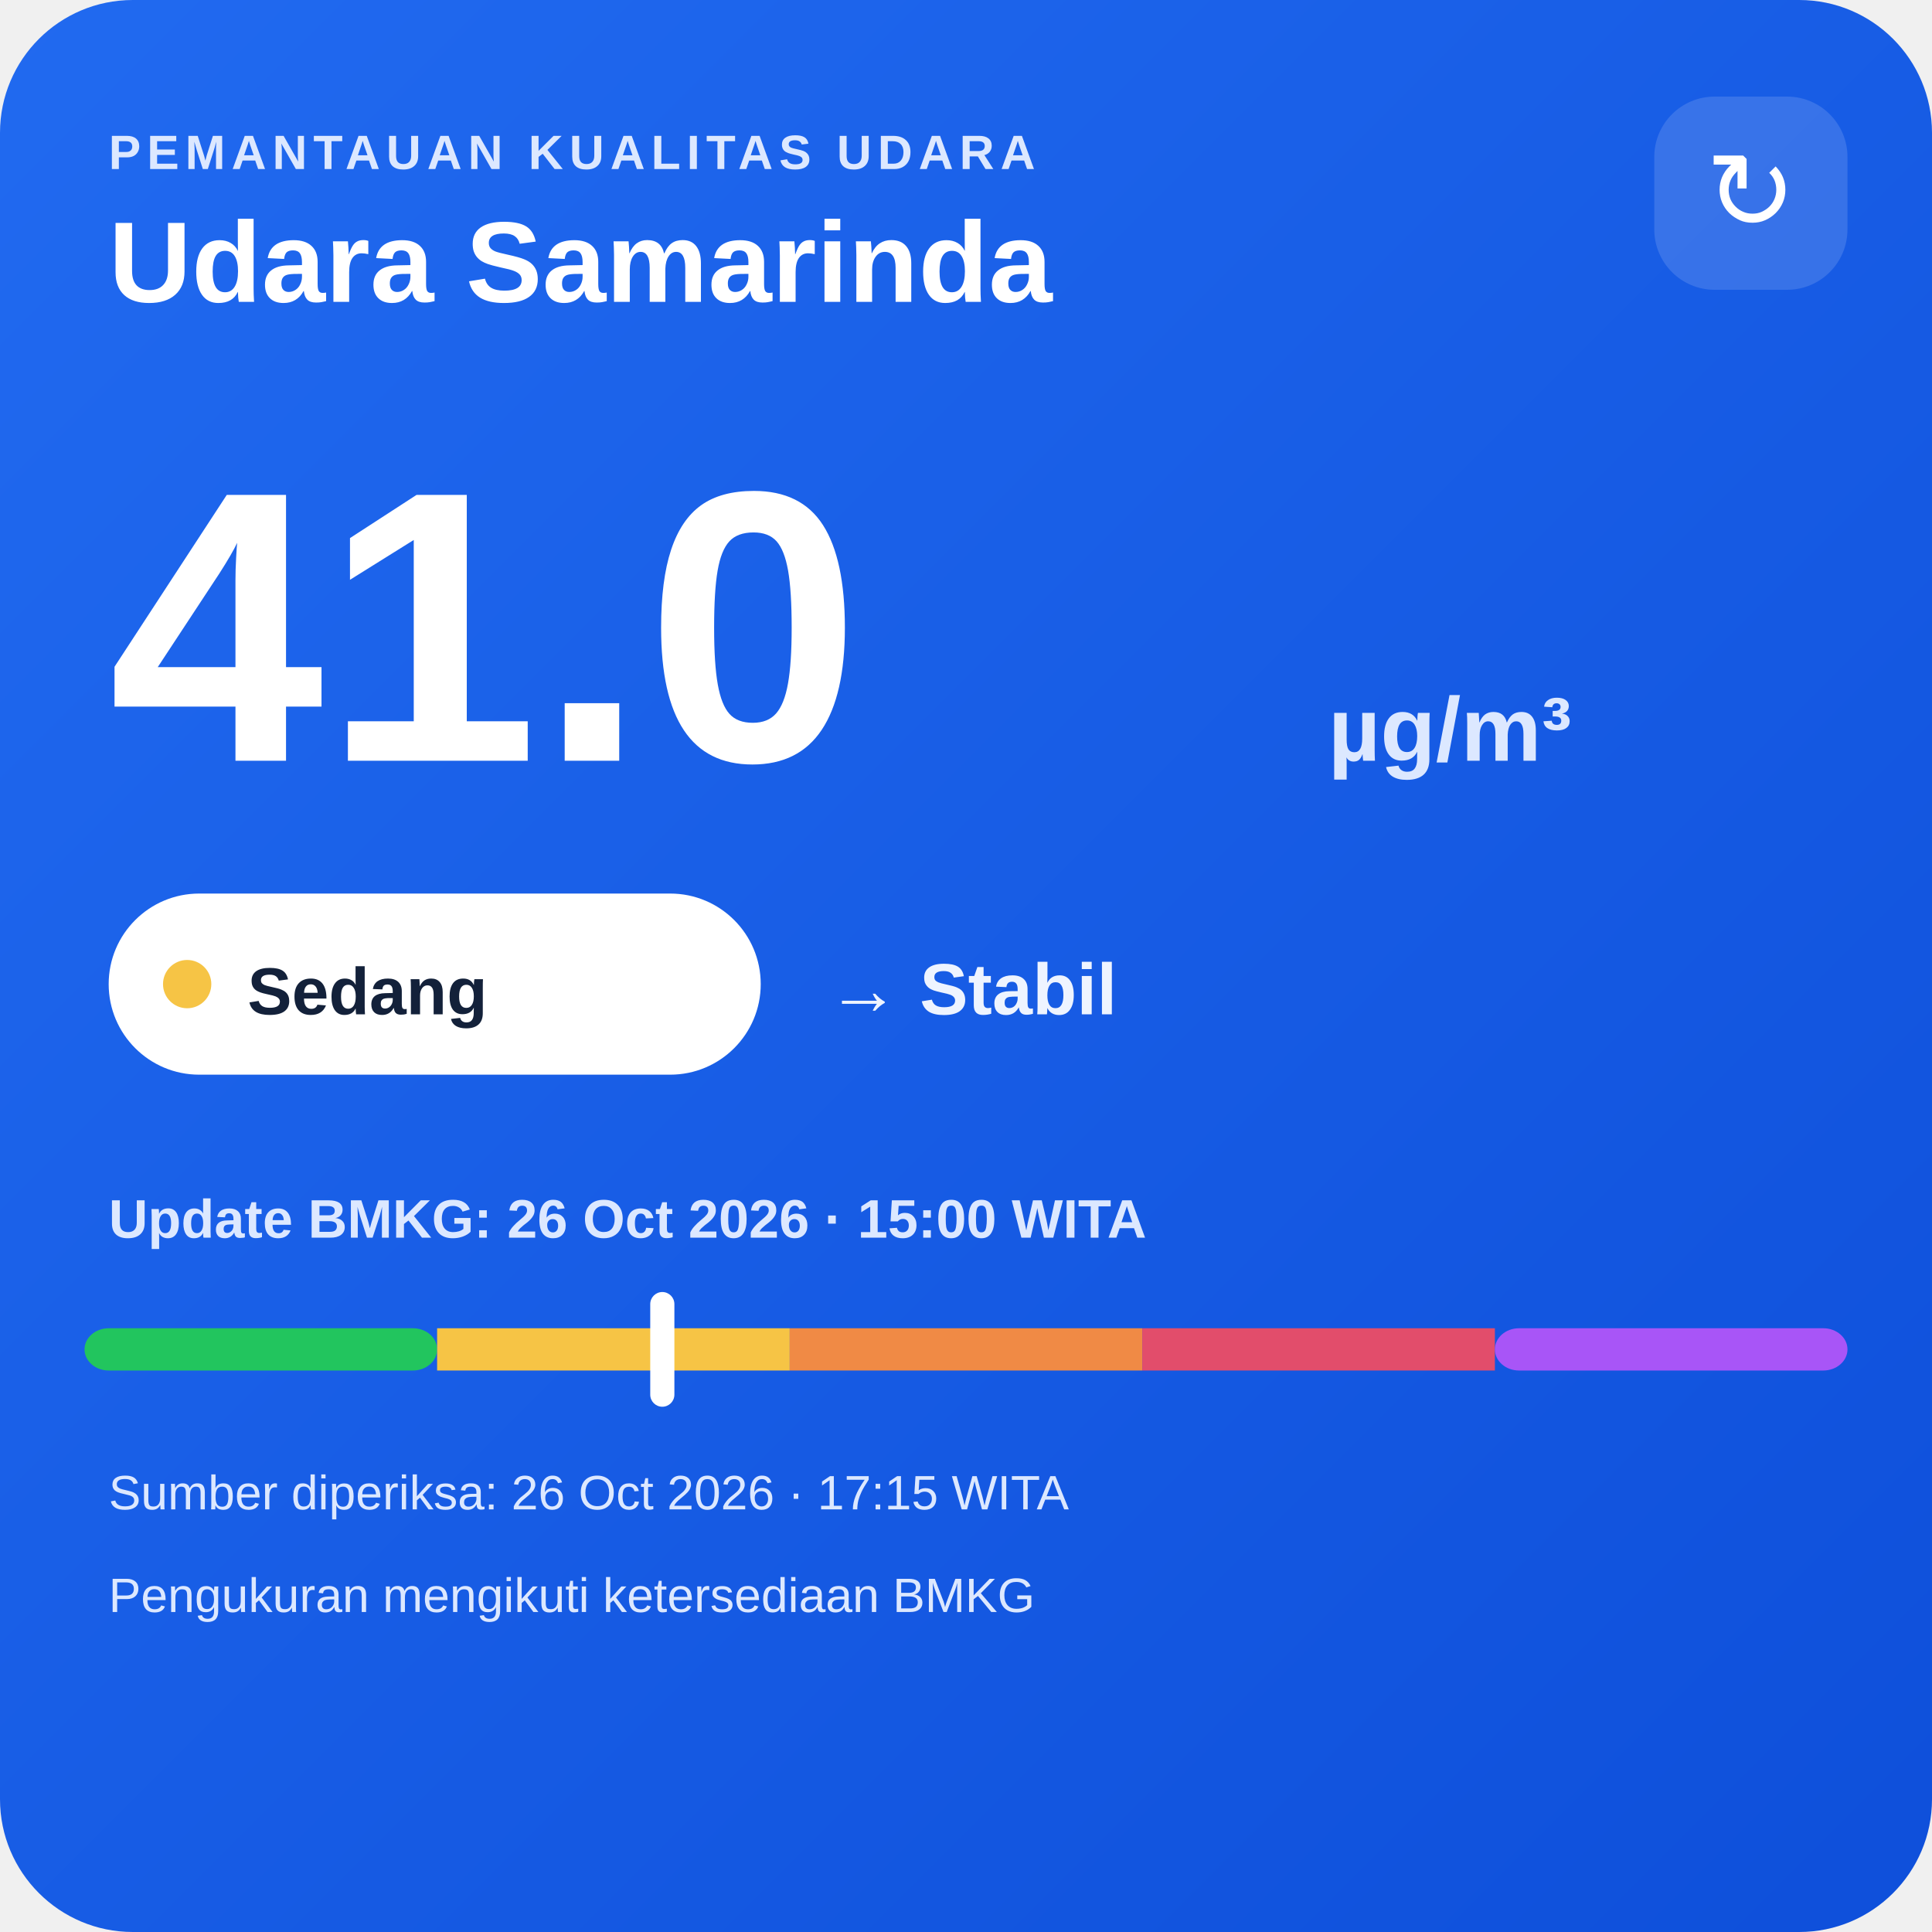
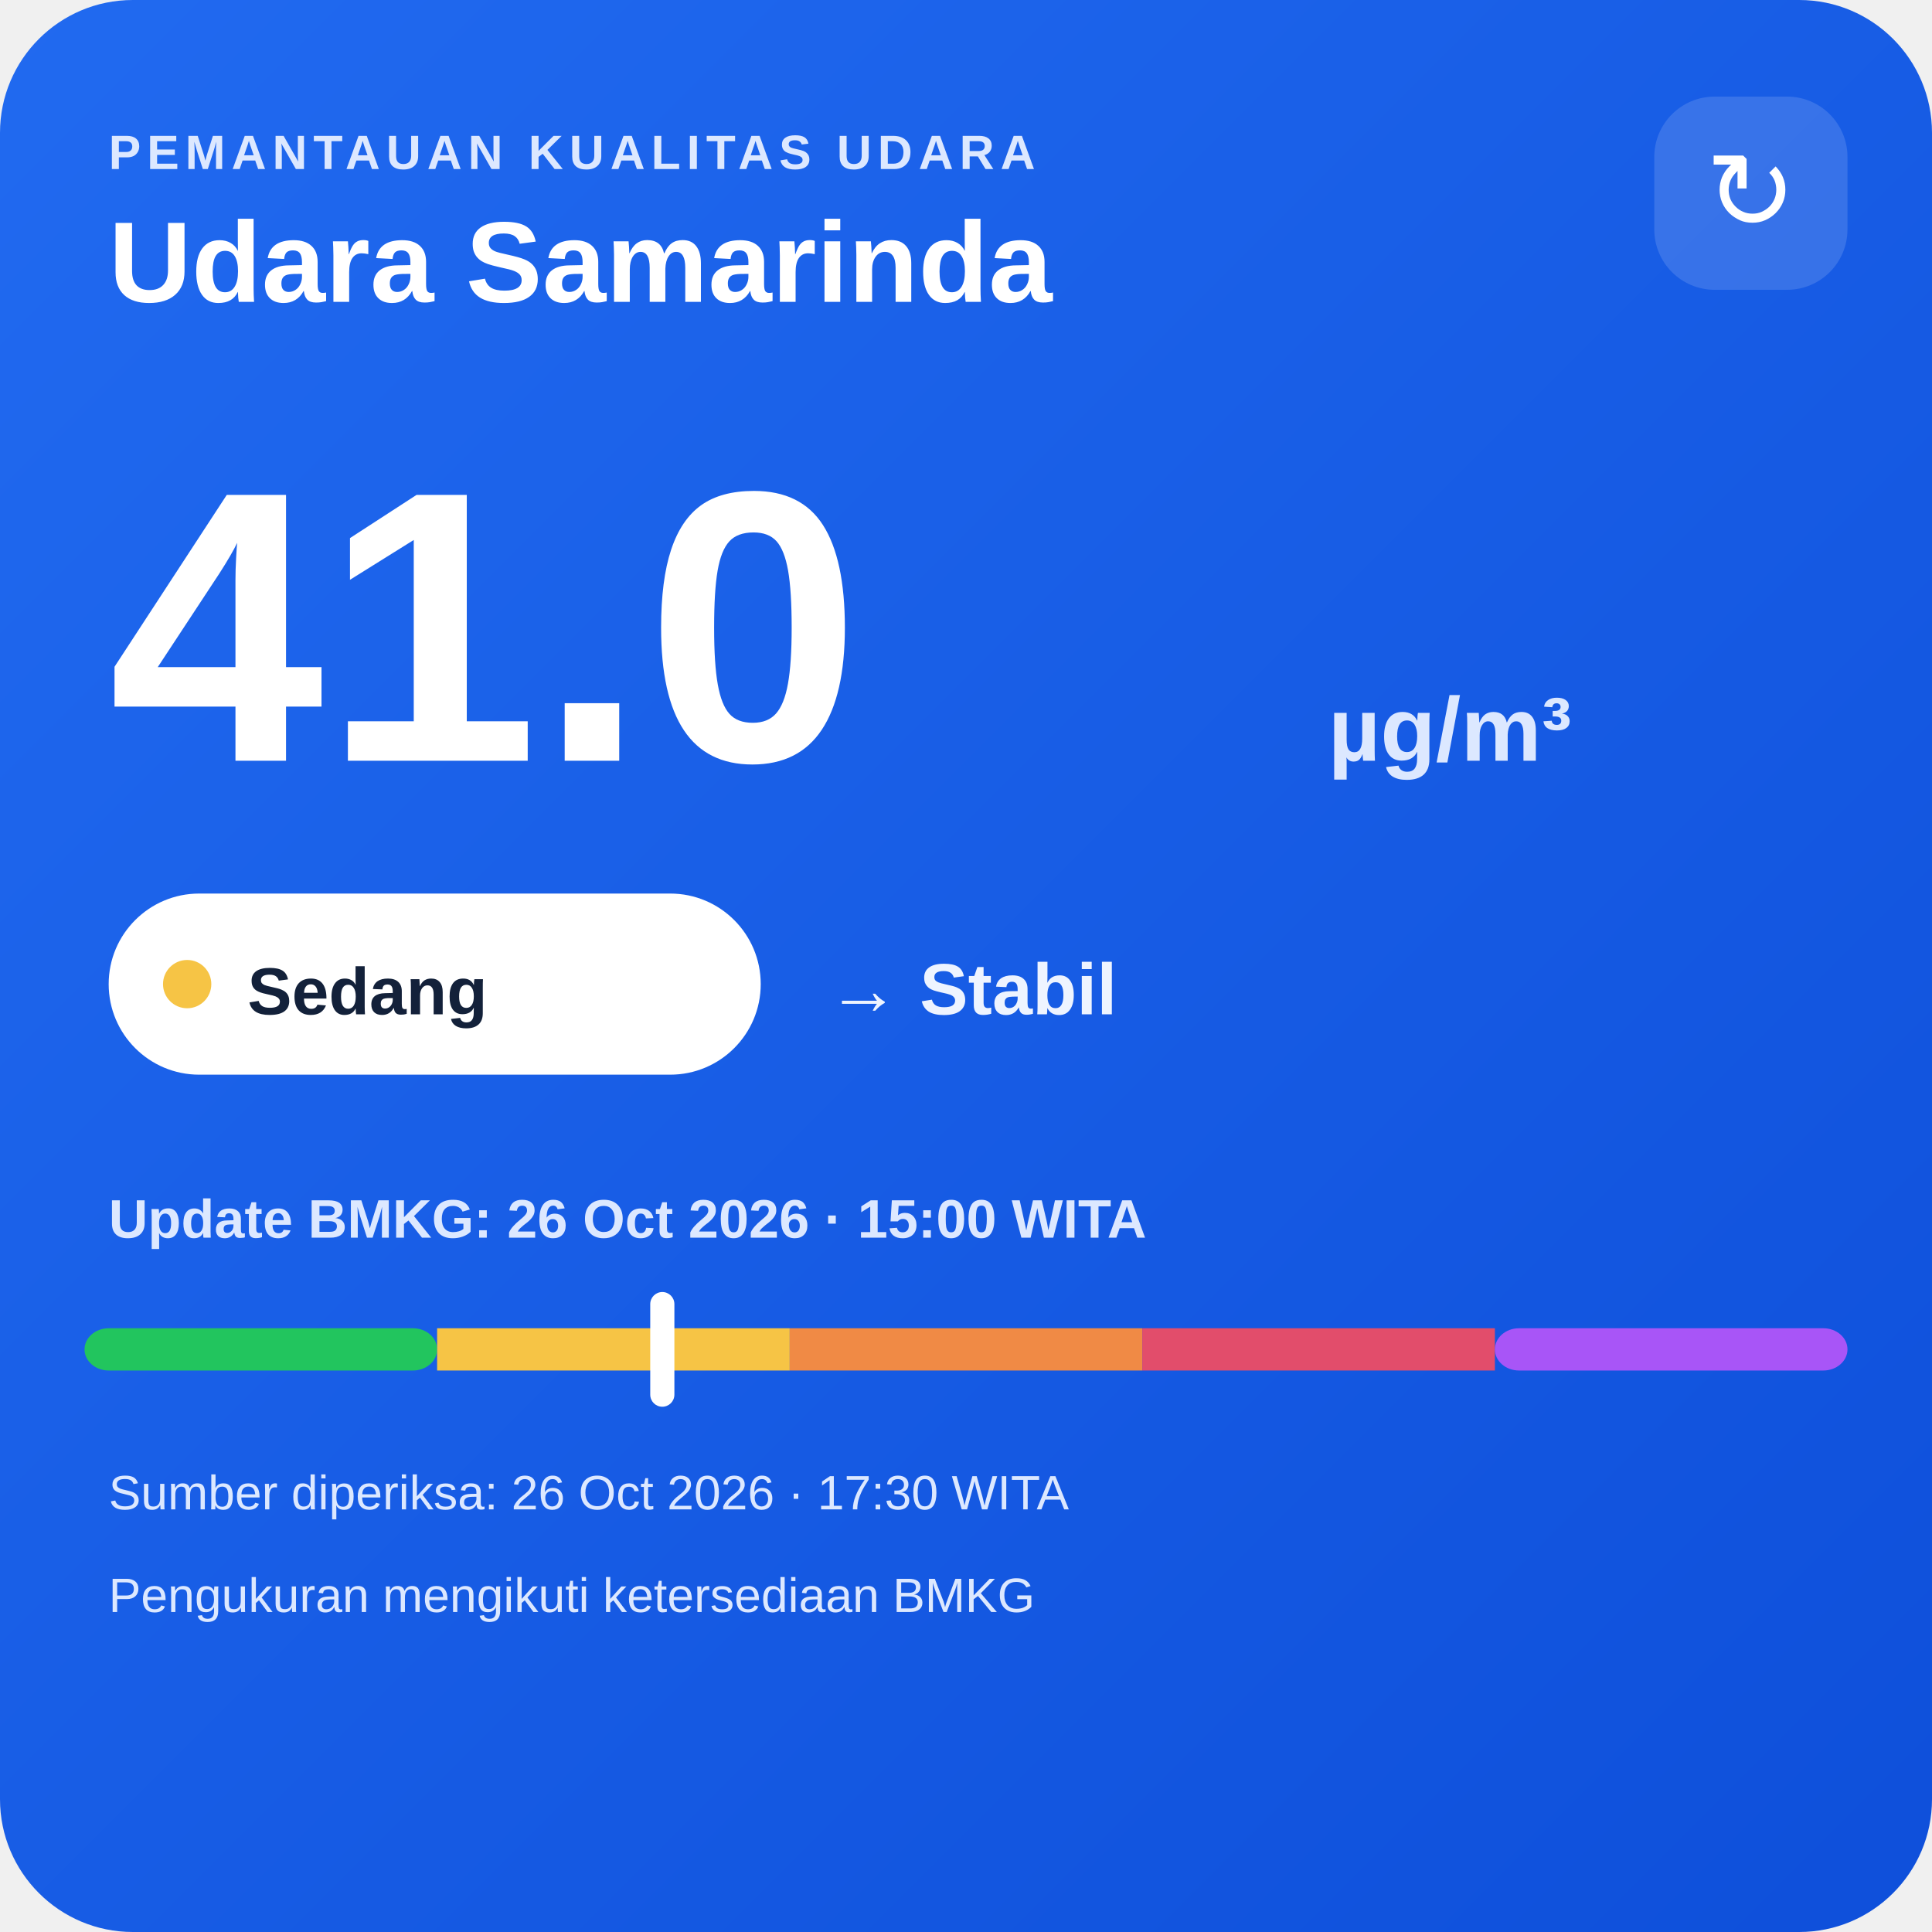
<svg xmlns="http://www.w3.org/2000/svg" width="320" height="320" viewBox="0 0 320 320">
  <defs>
    <linearGradient id="bg" x1="0" y1="0" x2="1" y2="1">
      <stop offset="0" stop-color="#216af0" />
      <stop offset="1" stop-color="#0e4fda" />
    </linearGradient>
  </defs>
  <rect width="320" height="320" rx="22" fill="url(#bg)" />
  <text x="18" y="28" fill="#dce8ff" font-family="Arial,sans-serif" font-size="8" font-weight="700" letter-spacing="1">PEMANTAUAN KUALITAS UDARA</text>
  <text x="18" y="50" fill="#ffffff" font-family="Arial,sans-serif" font-size="19" font-weight="700">Udara Samarinda</text>
  <rect x="274" y="16" width="32" height="32" rx="10" fill="#ffffff" fill-opacity=".14" />
  <text x="290" y="38" text-anchor="middle" fill="#ffffff" font-family="Arial,sans-serif" font-size="18">↻</text>
  <text x="18" y="126" fill="#ffffff" font-family="Arial,sans-serif" font-size="64" font-weight="800">41.0</text>
  <text x="220" y="126" fill="#dce8ff" font-family="Arial,sans-serif" font-size="15" font-weight="700">µg/m³</text>
  <rect x="18" y="148" width="108" height="30" rx="15" fill="#ffffff" />
  <circle cx="31" cy="163" r="4" fill="#f6c445" />
  <text x="41" y="168" fill="#13213a" font-family="Arial,sans-serif" font-size="11" font-weight="700">Sedang</text>
  <text x="137" y="168" fill="#eef4ff" font-family="Arial,sans-serif" font-size="12" font-weight="700">→ Stabil</text>
  <text x="18" y="205" fill="#dce8ff" font-family="Arial,sans-serif" font-size="9" font-weight="700">Update BMKG: 26 Oct 2026 · 15:00 WITA</text>
  <rect x="14" y="220" width="58.4" height="7" rx="4" fill="#22c55e" />
  <rect x="72.4" y="220" width="58.4" height="7" fill="#f6c445" />
  <rect x="130.8" y="220" width="58.4" height="7" fill="#f08a45" />
  <rect x="189.2" y="220" width="58.4" height="7" fill="#e24d6b" />
  <rect x="247.6" y="220" width="58.4" height="7" rx="4" fill="#a855f7" />
  <rect x="107.7" y="214" width="4" height="19" rx="2" fill="#ffffff" />
-   <text x="18" y="250" fill="#dce8ff" font-family="Arial,sans-serif" font-size="8">Sumber diperiksa: 26 Oct 2026 · 17:15 WITA</text>
+   <text x="18" y="250" fill="#dce8ff" font-family="Arial,sans-serif" font-size="8">Sumber diperiksa: 26 Oct 2026 · 17:30 WITA</text>
  <text x="18" y="267" fill="#dce8ff" font-family="Arial,sans-serif" font-size="8">Pengukuran mengikuti ketersediaan BMKG</text>
</svg>
